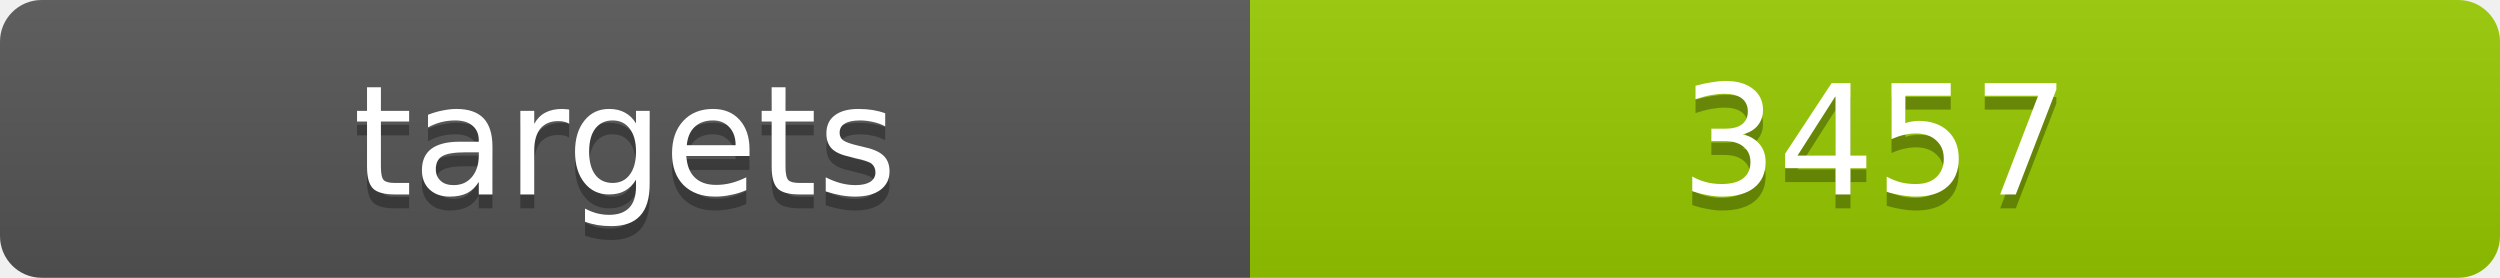
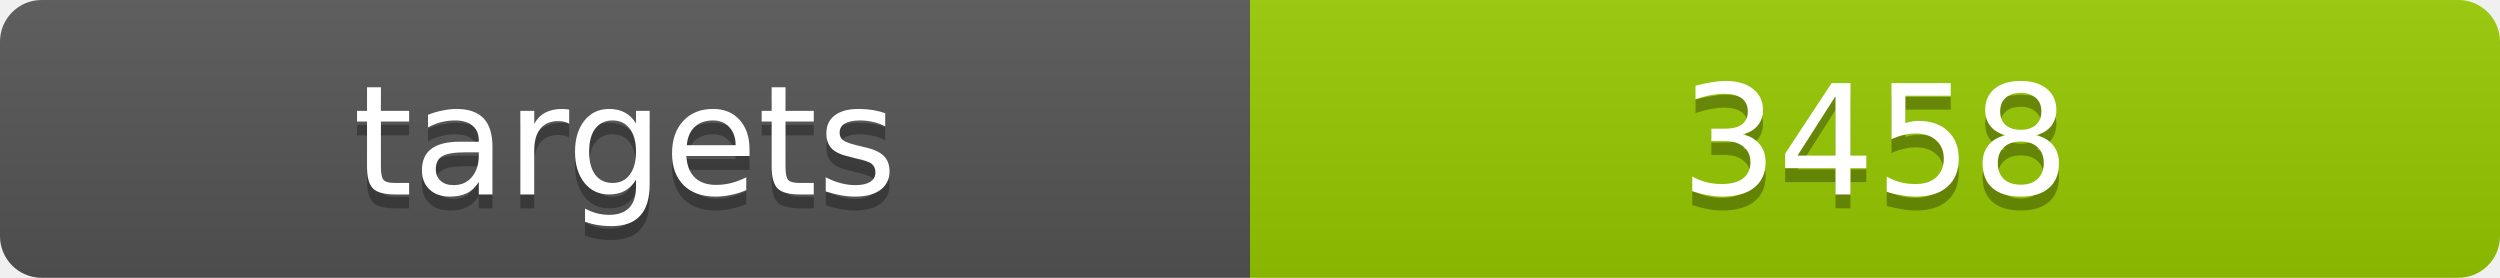
<svg xmlns="http://www.w3.org/2000/svg" width="180" height="20">
  <linearGradient id="b" x2="0" y2="100%">
    <stop offset="0" stop-color="#bbb" stop-opacity=".1" />
    <stop offset="1" stop-opacity=".1" />
  </linearGradient>
  <clipPath id="a">
    <rect width="180" height="20" rx="3" fill="#fff" />
  </clipPath>
  <g clip-path="url(#a)">
    <path fill="#555" d="M0 0h90v20H0z" />
    <path fill="#97ca00" d="M90 0h90v20H90z" />
    <path fill="url(#b)" d="M0 0h180v20H0z" />
  </g>
  <g fill="#fff" text-anchor="middle" font-family="DejaVu Sans,Verdana,Geneva,sans-serif" font-size="11">
    <text x="45" y="15" fill="#010101" fill-opacity=".3">targets</text>
    <text x="45" y="14">targets</text>
-     <text x="135" y="15" fill="#010101" fill-opacity=".3">3457</text>
-     <text x="135" y="14">3457</text>
+     <text x="135" y="15" fill="#010101" fill-opacity=".3">3458</text>
+     <text x="135" y="14">3458</text>
  </g>
</svg>
